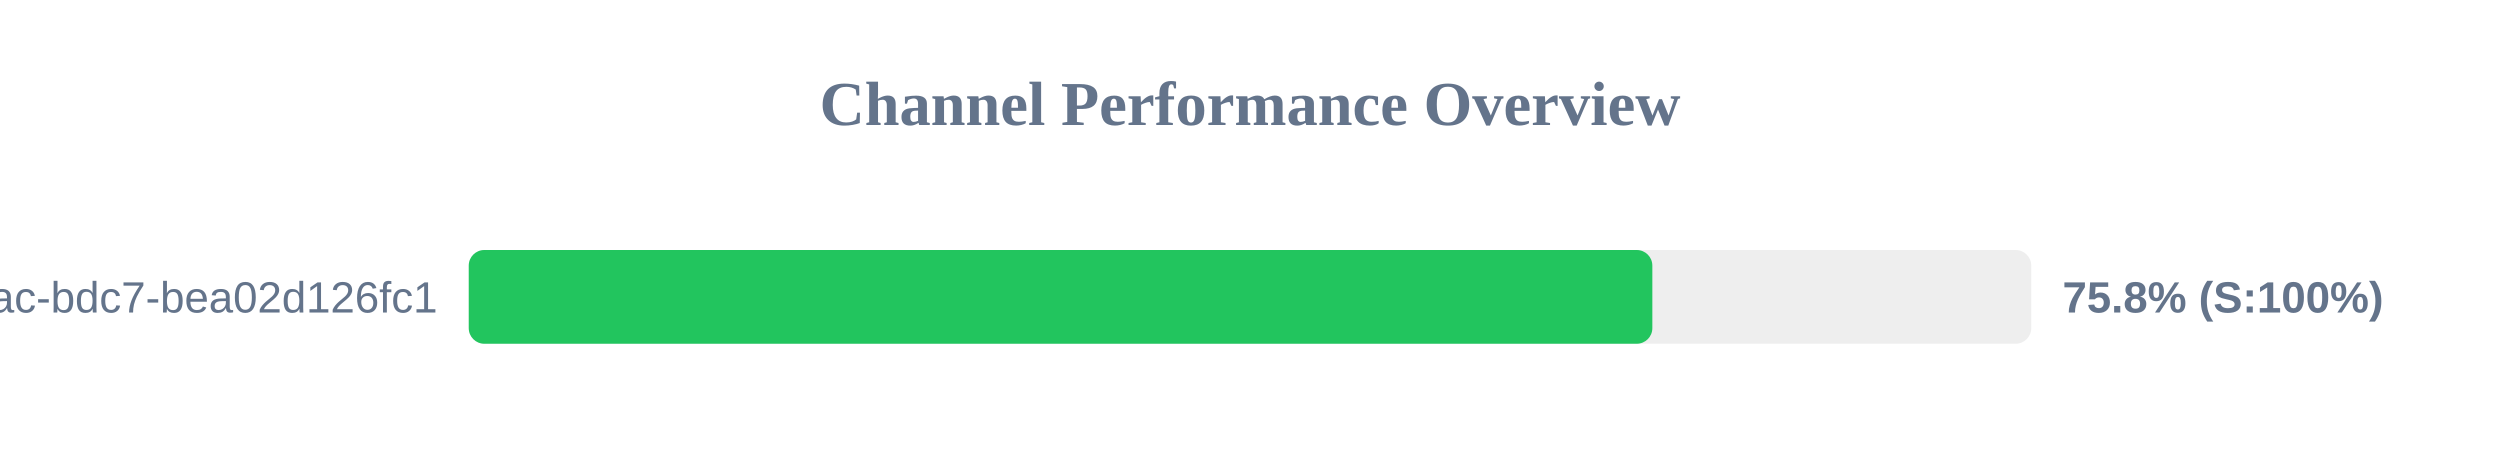
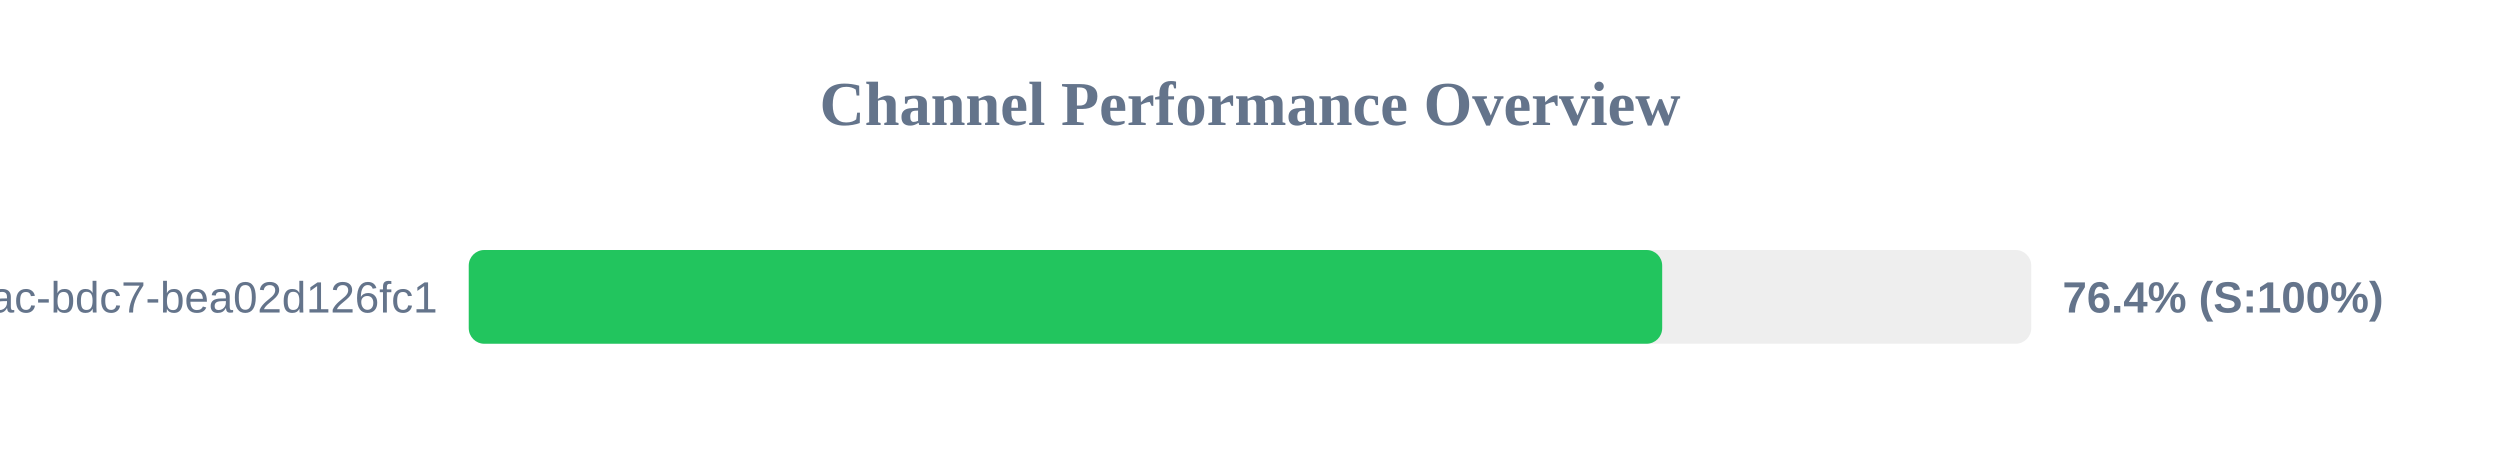
<svg xmlns="http://www.w3.org/2000/svg" width="800" height="150" version="1.1">
  <style>
        .row { font: 14px Arial; fill: #64748b; }
        .score { font: bold 14px Arial; fill: #64748b; }
    </style>
  <text x="400" y="40" text-anchor="middle" font-size="20px" font-weight="bold" fill="#64748b">Channel Performance Overview</text>
  <rect x="150" y="80" width="500" height="30" fill="#eee" rx="5" />
-   <rect x="150" y="80" width="378.75" height="30" fill="#22c55e" rx="5" />
+   <rect x="150" y="80" width="381.9" height="30" fill="#22c55e" rx="5" />
  <text x="140" y="100" text-anchor="end" class="row">?uuid=e31ad3e6-e341-42ac-bdc7-bea02d126fc1</text>
-   <text x="660" y="100" text-anchor="start" class="score">75.8% (S:100%)</text>
+   <text x="660" y="100" text-anchor="start" class="score">76.4% (S:100%)</text>
</svg>
